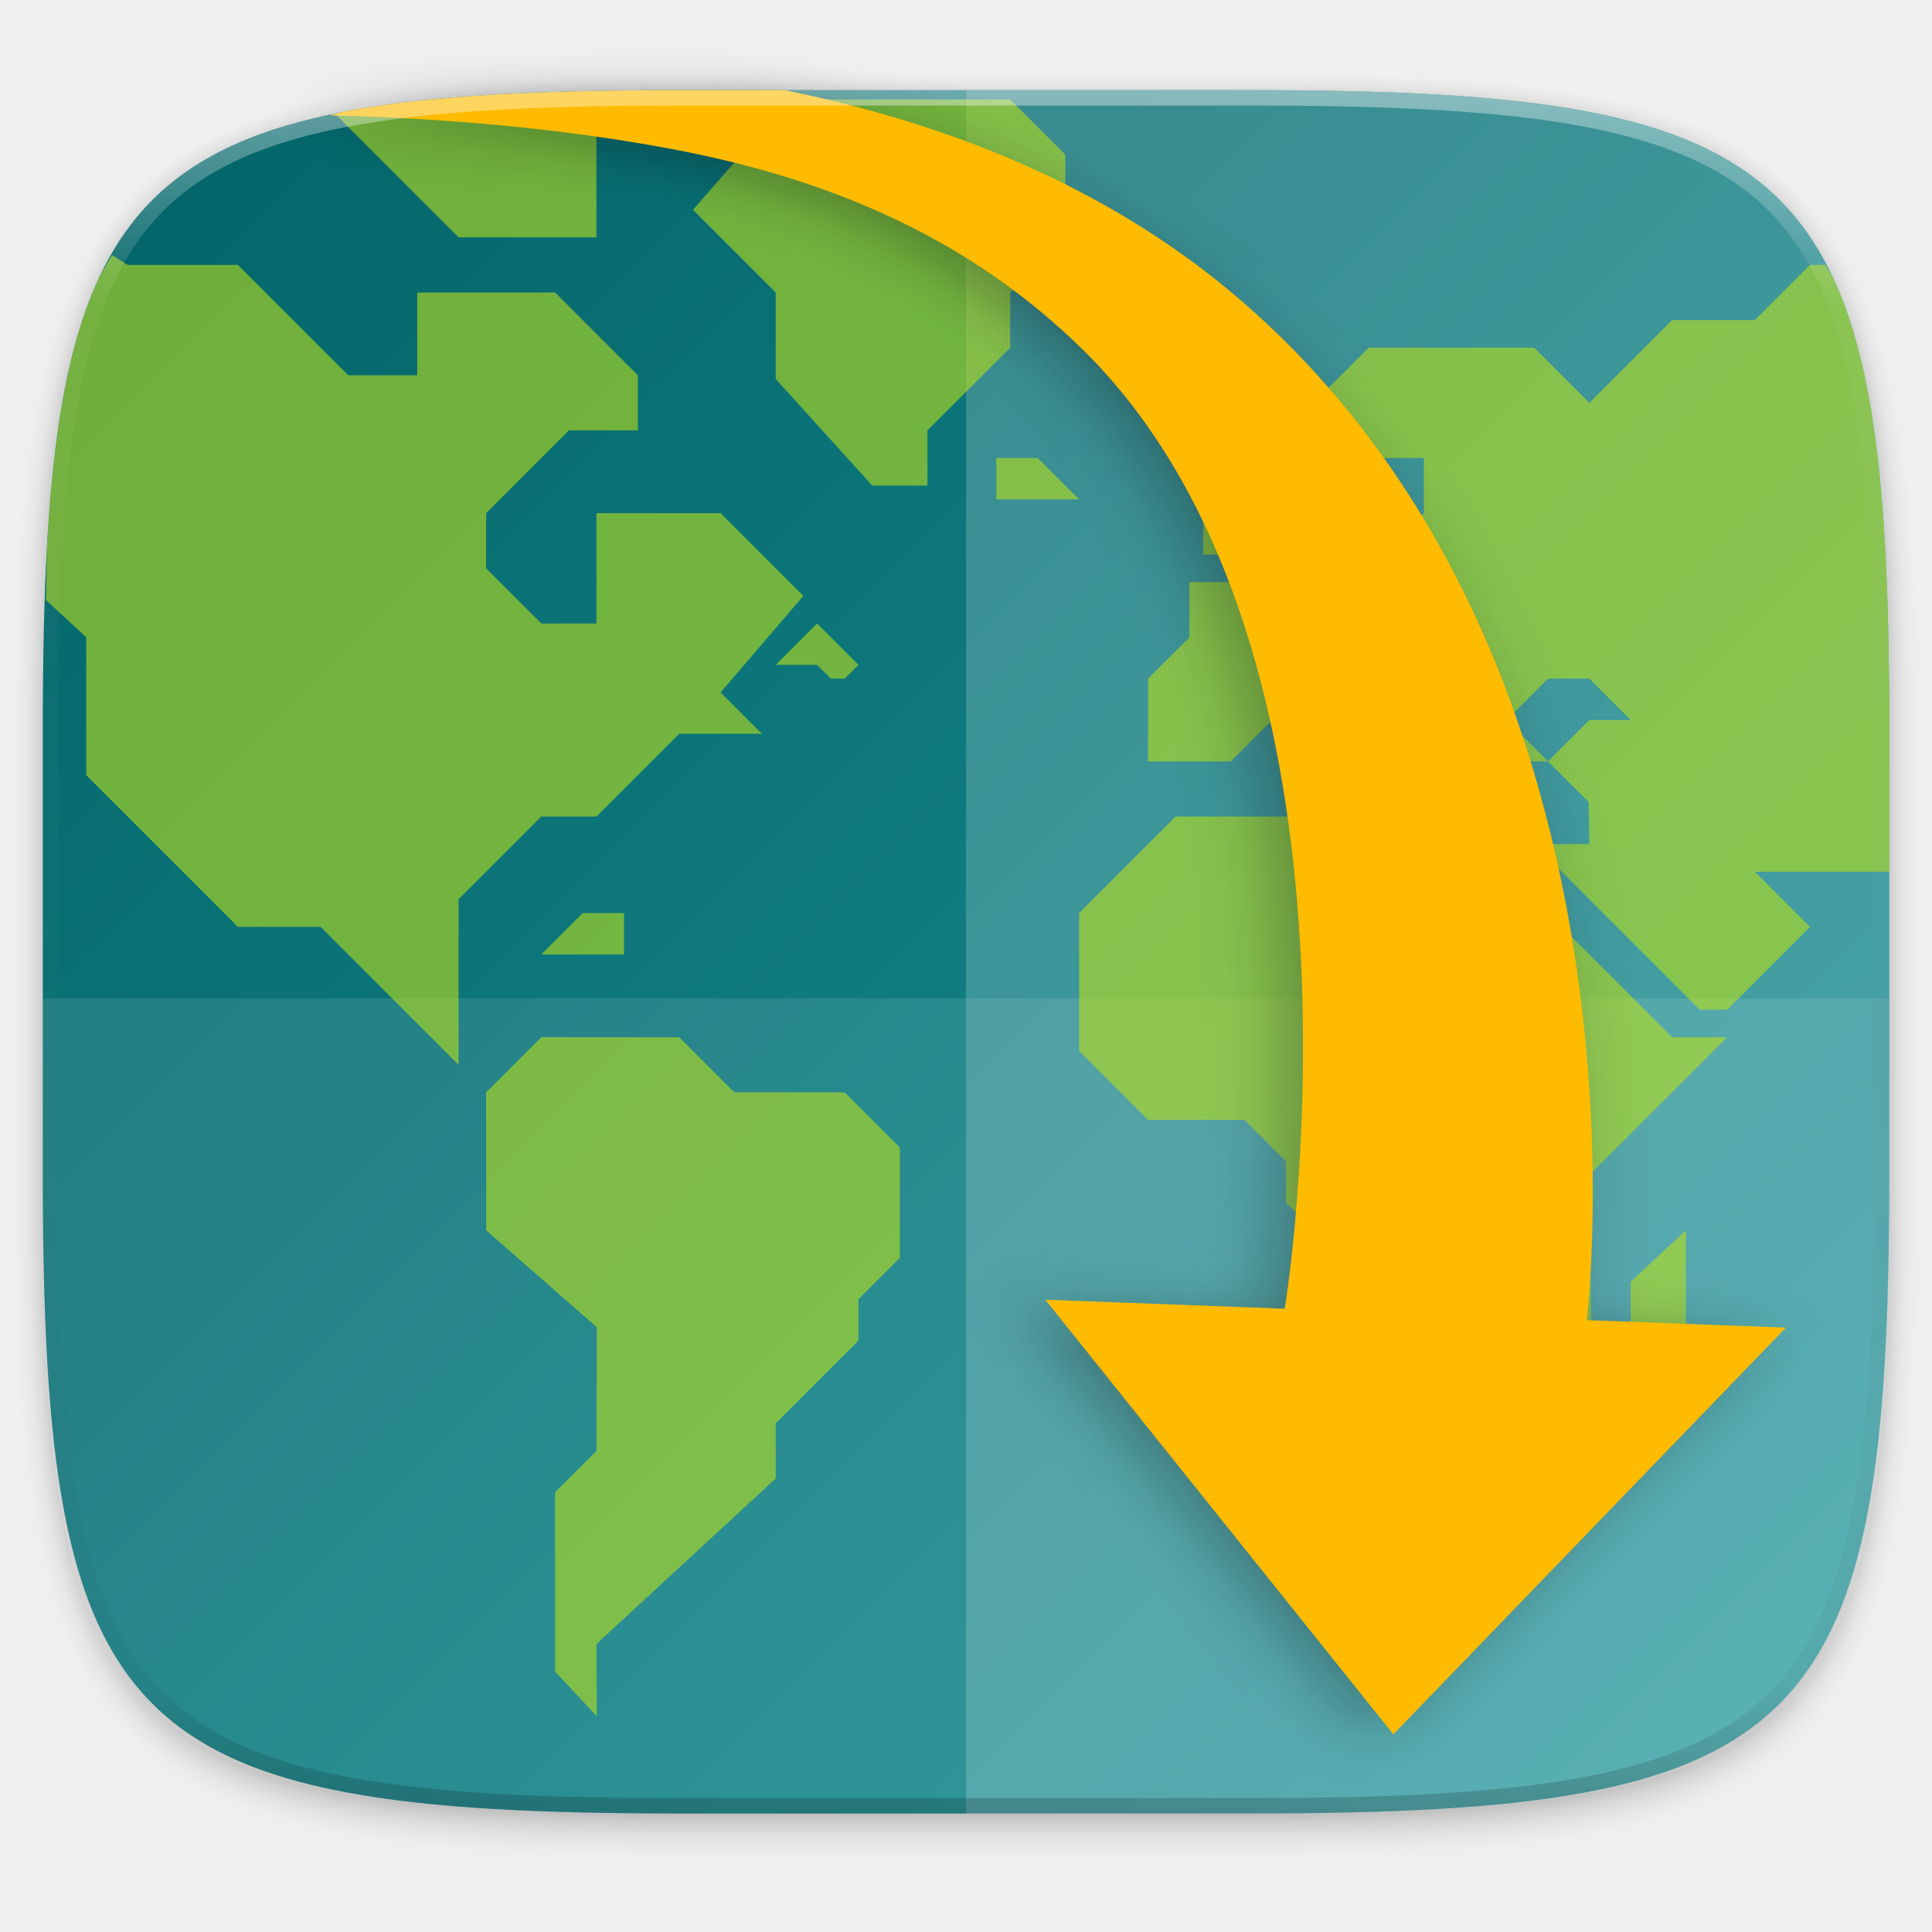
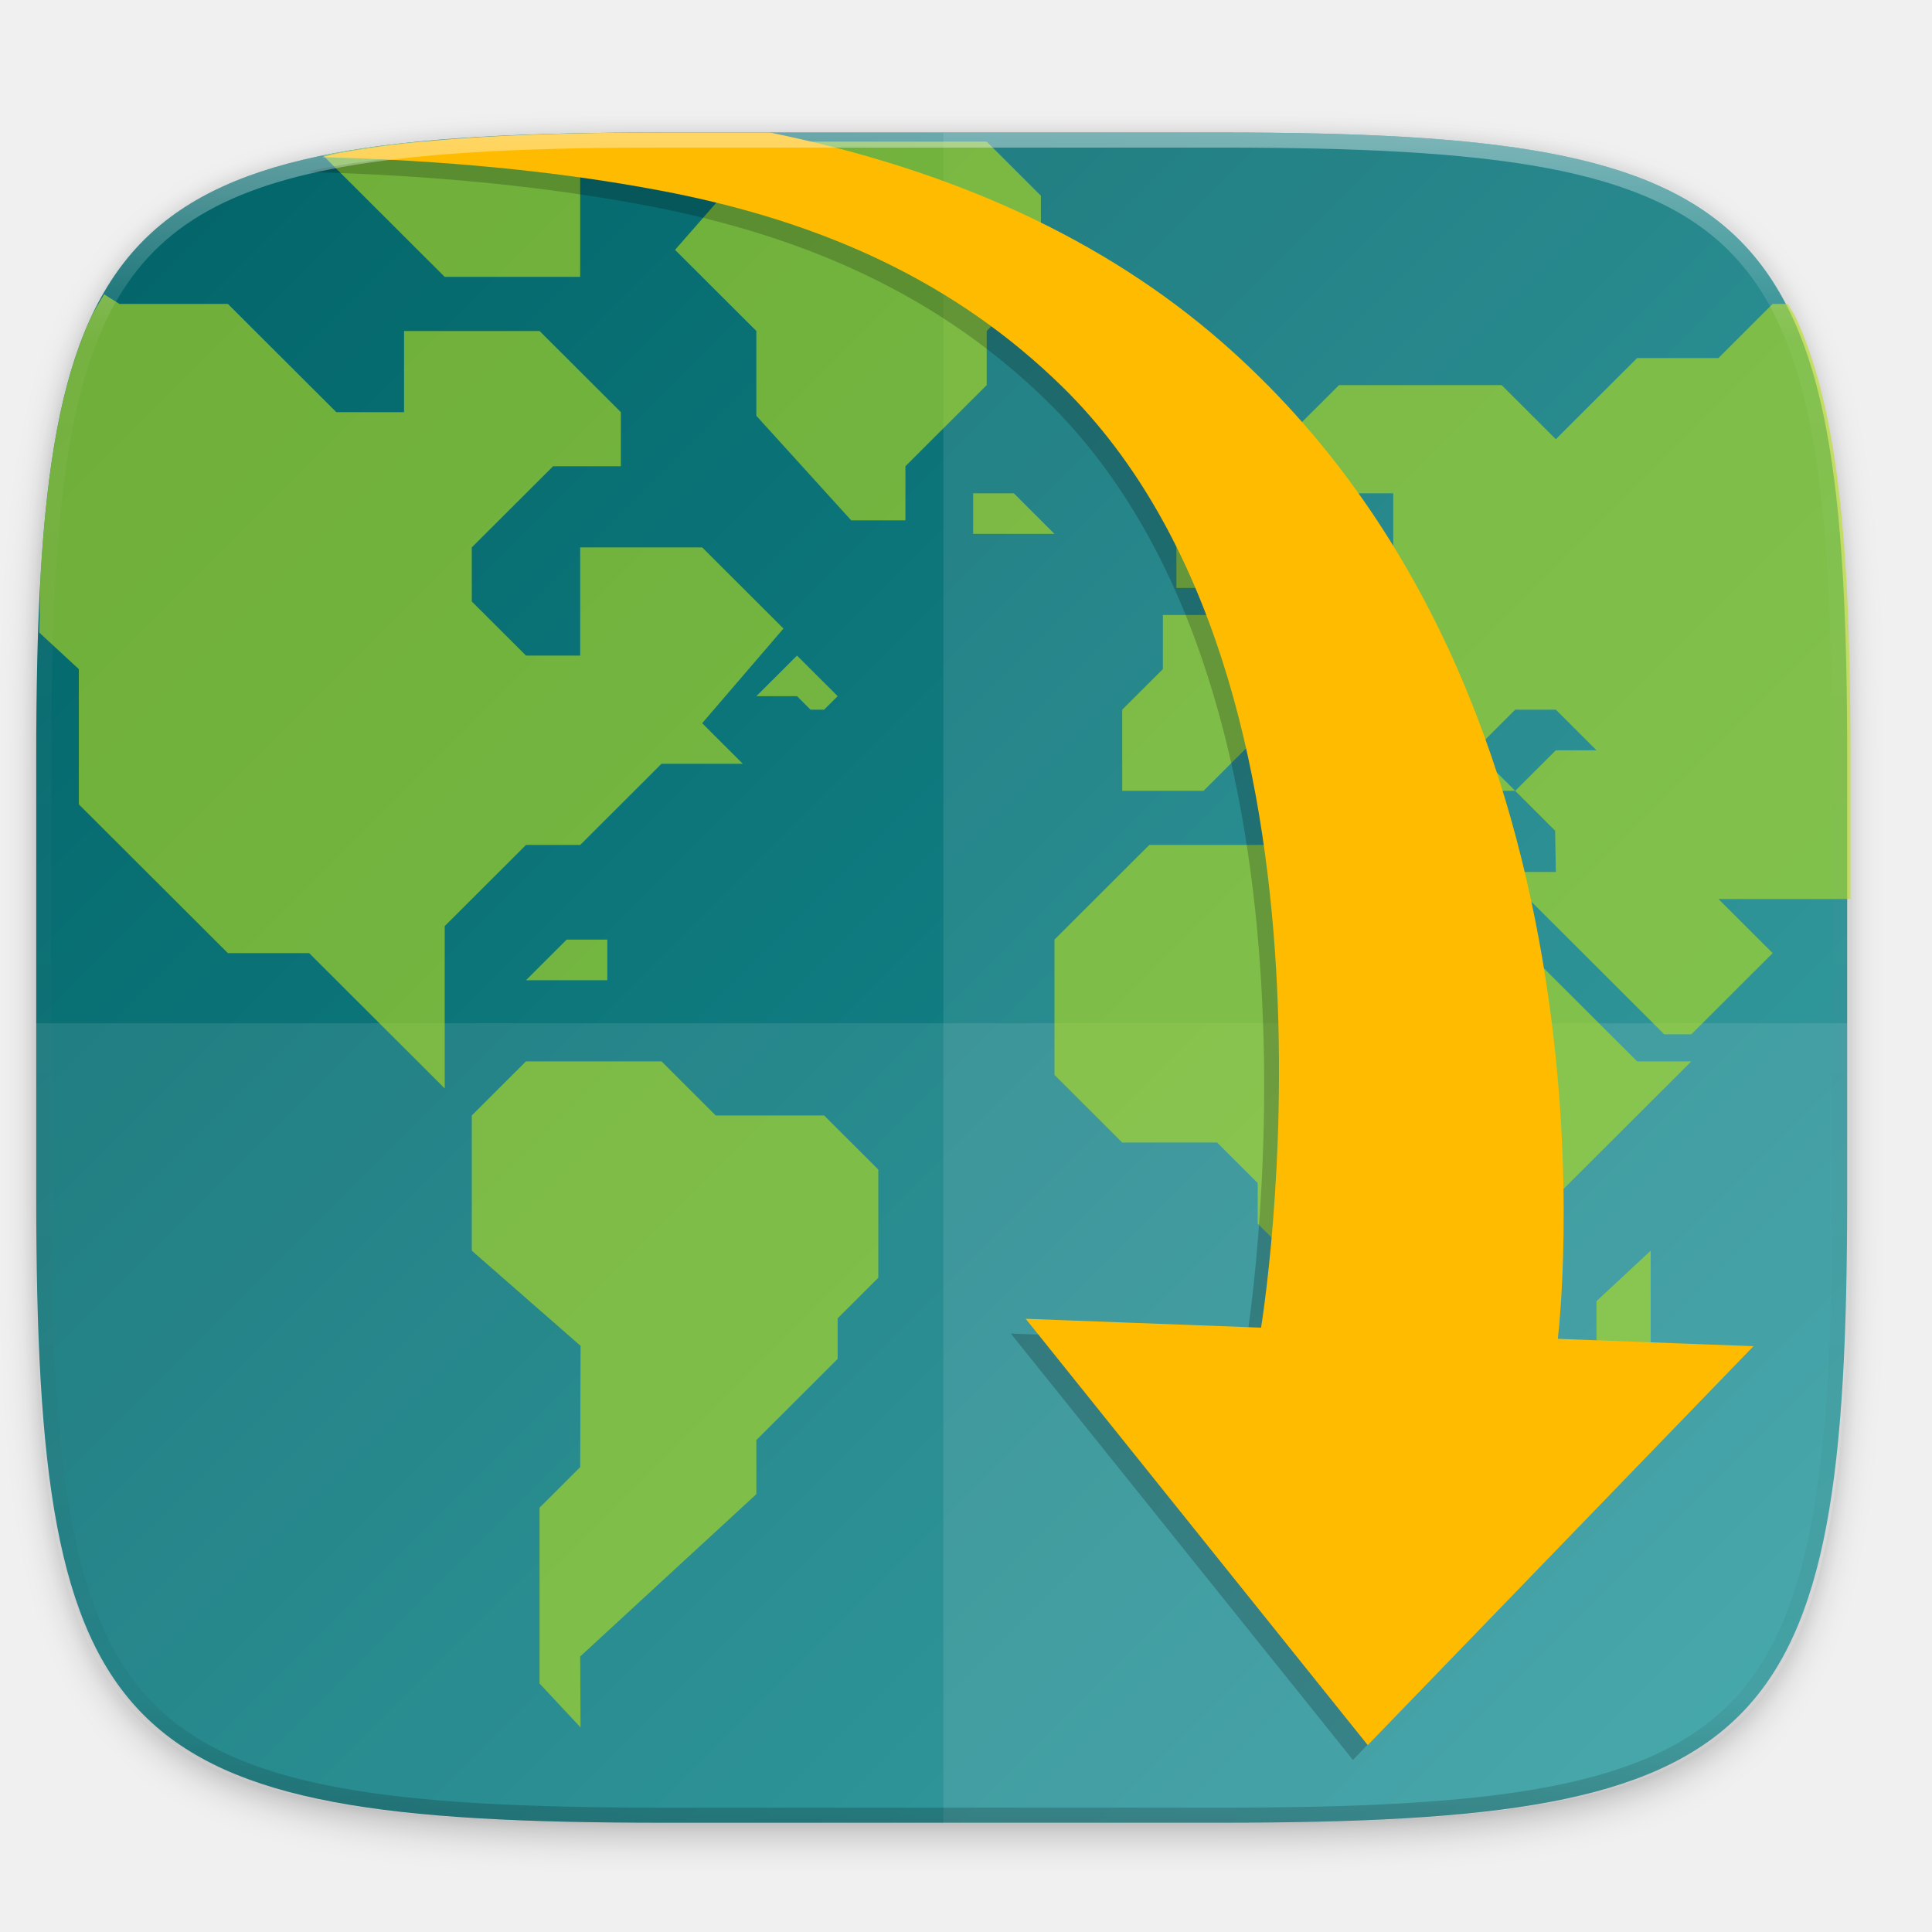
- <svg xmlns="http://www.w3.org/2000/svg" width="256" height="256" version="1.1" viewBox="0 0 67.73 67.73">
-   <defs>
+ <svg xmlns="http://www.w3.org/2000/svg" width="256" height="256" version="1.1" viewBox="0 0 67.73 67.73" id="svg81">
+   <defs id="defs31">
    <linearGradient id="linearGradient1108" x1="296" x2="296" y1="-212" y2="236" gradientUnits="userSpaceOnUse">
-       <stop style="stop-color:#ffffff" offset="0" />
-       <stop style="stop-color:#ffffff;stop-opacity:.098" offset=".125" />
-       <stop style="stop-color:#000000;stop-opacity:.098" offset=".925" />
-       <stop style="stop-color:#000000;stop-opacity:.498" offset="1" />
+       <stop style="stop-color:#ffffff" offset="0" id="stop2" />
+       <stop style="stop-color:#ffffff;stop-opacity:.098" offset=".125" id="stop4" />
+       <stop style="stop-color:#000000;stop-opacity:.098" offset=".925" id="stop6" />
+       <stop style="stop-color:#000000;stop-opacity:.498" offset="1" id="stop8" />
    </linearGradient>
    <clipPath id="clipPath1082-3-59">
-       <path d="M 361.938,-212 C 507.235,-212 528,-191.287 528,-46.125 V 70.125 C 528,215.286 507.235,236 361.938,236 H 214.062 C 68.765,236 48,215.286 48,70.125 V -46.125 C 48,-191.287 68.765,-212 214.062,-212 Z" style="fill:#8c59d9" />
+       <path d="M 361.938,-212 C 507.235,-212 528,-191.287 528,-46.125 V 70.125 C 528,215.286 507.235,236 361.938,236 H 214.062 C 68.765,236 48,215.286 48,70.125 V -46.125 C 48,-191.287 68.765,-212 214.062,-212 Z" style="fill:#8c59d9" id="path11" />
    </clipPath>
    <clipPath id="clipPath936-0">
-       <path d="M 329.938,16 C 475.235,16 496,36.713 496,181.875 v 116.25 C 496,443.286 475.235,464 329.938,464 H 182.062 C 36.765,464 16,443.286 16,298.125 V 181.875 C 16,36.713 36.765,16 182.062,16 Z" style="fill:#438ae9" />
+       <path d="M 329.938,16 C 475.235,16 496,36.713 496,181.875 v 116.25 C 496,443.286 475.235,464 329.938,464 H 182.062 C 36.765,464 16,443.286 16,298.125 V 181.875 C 16,36.713 36.765,16 182.062,16 Z" style="fill:#438ae9" id="path14" />
    </clipPath>
-     <linearGradient id="linearGradient1048" x1="24" x2="280" y1="28" y2="284" gradientTransform="matrix(.2697078 0 0 .2697078 -7.128918 220.5605)" gradientUnits="userSpaceOnUse">
-       <stop style="stop-color:#006064" offset="0" />
-       <stop style="stop-color:#20989d" offset="1" />
+     <linearGradient id="linearGradient1048" x1="24" x2="280" y1="28" y2="284" gradientTransform="matrix(0.2645282,0,0,0.2645282,-7.195167,222.2724)" gradientUnits="userSpaceOnUse">
+       <stop style="stop-color:#006064" offset="0" id="stop17" />
+       <stop style="stop-color:#20989d" offset="1" id="stop19" />
    </linearGradient>
    <filter id="filter4569" x="-.01" y="-.01" width="1.023" height="1.025" style="color-interpolation-filters:sRGB">
-       <feGaussianBlur stdDeviation="1.16" />
+       <feGaussianBlur stdDeviation="1.16" id="feGaussianBlur22" />
    </filter>
    <filter id="filter1029" x="-.02" y="-.03" width="1.046" height="1.05" style="color-interpolation-filters:sRGB">
-       <feGaussianBlur stdDeviation="2.32" />
+       <feGaussianBlur stdDeviation="2.32" id="feGaussianBlur25" />
    </filter>
    <filter id="filter965" x="-.05" y="-.05" width="1.096" height="1.097" style="color-interpolation-filters:sRGB">
-       <feGaussianBlur stdDeviation="4.573" />
+       <feGaussianBlur stdDeviation="4.573" id="feGaussianBlur28" />
    </filter>
  </defs>
-   <g transform="translate(0,-229.2667)">
-     <path transform="matrix(.2697078 0 0 .2697078 -7.128918 220.5605)" d="m188.969 46c72.649 0 83.031 10.357 83.031 82.938v58.125c0 72.581-10.383 82.938-83.031 82.938h-73.938c-72.649 0-83.031-10.357-83.031-82.938v-58.125c0-72.581 10.383-82.938 83.031-82.938z" style="filter:url(#filter1029);opacity:.2" />
-     <path transform="matrix(.2697078 0 0 .2697078 -7.128918 220.5605)" d="m188.969 44c72.649 0 83.031 10.357 83.031 82.938v58.125c0 72.581-10.383 82.938-83.031 82.938h-73.938c-72.649 0-83.031-10.357-83.031-82.938v-58.125c0-72.581 10.383-82.938 83.031-82.938z" style="filter:url(#filter4569);opacity:.1" />
-     <path d="m43.837 232.428c19.594 0 22.394 2.793 22.394 22.369v15.677c0 19.576-2.8 22.369-22.394 22.369h-19.942c-19.594 0-22.394-2.793-22.394-22.369v-15.677c0-19.576 2.8-22.369 22.394-22.369z" style="fill:url(#linearGradient1048)" />
-     <path d="m33.866 232.438v60.415h9.971c19.594 0 22.394-2.793 22.394-22.369v-15.677c0-19.576-2.8-22.369-22.394-22.369z" style="fill:#ffffff;opacity:.1" />
-     <path d="m23.896 292.853c-19.594 0-22.394-2.643-22.394-21.167v-7.417h64.73v7.417c0 18.524-2.8 21.167-22.394 21.167z" style="fill:#ffffff;opacity:.1" />
-     <path d="m33.866 232.438v60.415h9.971c19.594 0 22.394-2.793 22.394-22.369v-15.677c0-19.576-2.8-22.369-22.394-22.369z" style="fill:#ffffff;opacity:.1" />
-     <g transform="matrix(.1508688 0 0 .1508688 -4.251665 225.882)" clip-path="url(#clipPath936-0)" style="enable-background:new;fill:#b8e019">
-       <g transform="matrix(1.255779,0,0,1.255779,-767.4343,682.4635)" style="enable-background:new;fill:#b8e019;opacity:.6">
-         <path d="m733.724-333.672h25.517l10.207 10.207h20.414l10.207 10.207v20.414l-7.655 7.655v7.655l-15.31 15.31v10.207l-33.172 30.621 0.069 13.397-7.724-8.293v-33.172l7.655-7.655 0.069-22.879-20.483-17.948v-25.517z" style="fill:#b8e019" />
-         <path transform="matrix(1.396529,0,0,1.396529,633.5635,-525.5933)" d="m108.266 82.611-5.482 5.482h5.482l1.826 1.826h1.828l1.826-1.826-5.48-5.482z" style="fill:#b8e019" />
-         <path transform="matrix(1.396529,0,0,1.396529,633.5635,-525.5933)" d="m14.834 33.805c-0.646 1.124-1.342 2.184-1.904 3.422-0.961 2.116-1.803 4.402-2.539 6.871-0.736 2.469-1.367 5.122-1.904 7.971-0.537 2.849-0.981 5.893-1.346 9.146-0.364 3.254-0.648 6.716-0.865 10.4-0.138 2.337-0.103 5.368-0.189 7.887l5.338 4.938v18.271l20.1 20.098h10.963l18.271 18.273v-21.928l10.963-10.963h7.309l10.963-10.963h10.965l-5.482-5.48 10.963-12.791-10.963-10.963h-16.445v14.617h-7.309l-7.309-7.309v-7.309l10.963-10.963h9.137v-7.309l-10.963-10.963h-18.271v10.963h-9.137l-14.617-14.619h-14.617l-2.072-1.299z" style="fill:#b8e019" />
-         <path d="m881.724-374.5h-30.621l-17.862 17.862v25.517l12.759 12.759h17.862l7.655 7.655v7.655l5.103 5.103v30.621l19.379 20.483 32-32-0.345-29.31 25.517-25.517h-10.207l-25.517-25.517v-10.207h-30.621z" style="fill:#b8e019" />
-         <path transform="matrix(1.396529,0,0,1.396529,633.5635,-525.5933)" d="m250.324 115.5v-19.01c0-9.248-0.166-17.506-0.6-24.875-0.217-3.685-0.501-7.147-0.865-10.4-0.364-3.254-0.808-6.298-1.346-9.146-0.537-2.849-1.168-5.502-1.904-7.971-0.736-2.469-1.578-4.755-2.539-6.871-0.349-0.768-0.799-1.399-1.18-2.123h-2.068l-7.309 7.311h-10.963l-10.963 10.963-7.309-7.309h-21.926l-10.965 10.963v9.135h10.963v-5.48h7.311v7.309l-3.654 3.654-14.619 0.246-5.48 5.234h-7.309v7.311l-5.482 5.48v10.963h10.963l7.309-7.309h7.309v3.654l7.311 7.309h3.654v-3.654l-7.311-7.309h7.311l7.309 7.309h9.135l-5.48-5.48 5.48-5.482h5.482l5.48 5.482h-5.48l-5.482 5.48 5.383 5.383 0.1 5.58h-7.309l21.926 21.928h3.654l3.654-3.654 7.309-7.311-7.309-7.309h17.811z" style="fill:#b8e019" />
-         <path d="m856.207-422.983v-7.655l7.655-7.655v15.31z" style="fill:#b8e019" />
-         <path d="m935.31-272.431v-16l10.207-9.517v25.517z" style="fill:#b8e019" />
-         <path d="m805.172-435.741v-10.207l15.31-15.31v-10.207l10.207-10.207v-15.31l-10.207-10.207h-40.828l-17.862 20.414 15.31 15.31v16l17.862 19.724z" style="fill:#b8e019" />
-         <path transform="matrix(1.396529,0,0,1.396529,633.5635,-525.5933)" d="m57.783 13.178c-0.899 0.086-1.91 0.133-2.779 0.23-3.257 0.364-6.305 0.807-9.156 1.344-0.516 0.097-0.94 0.241-1.443 0.344l16.354 16.354h18.271v-18.271h-21.246z" style="fill:#b8e019" />
-         <path d="m817.931-440.845h7.655l7.655 7.655-15.31 1e-5z" style="fill:#b8e019" />
-         <path d="m749.034-356.638h-7.655l-7.655 7.655 15.31 1e-5z" style="fill:#b8e019" />
+   <g transform="translate(0,-229.2667)" id="g79">
+     <path transform="matrix(0.2645282,0,0,0.2645282,-7.195167,222.2724)" d="m 188.969,46 c 72.649,0 83.031,10.357 83.031,82.938 v 58.125 c 0,72.581 -10.383,82.938 -83.031,82.938 h -73.938 C 42.383,270 32,259.643 32,187.062 v -58.125 c 0,-72.581 10.383,-82.938 83.031,-82.938 z" style="opacity:0.2;filter:url(#filter1029)" id="path33" />
+     <path transform="matrix(0.2645282,0,0,0.2645282,-7.195167,222.2724)" d="m 188.969,44 c 72.649,0 83.031,10.357 83.031,82.938 v 58.125 c 0,72.581 -10.383,82.938 -83.031,82.938 h -73.938 C 42.383,268 32,257.643 32,185.062 v -58.125 c 0,-72.581 10.383,-82.938 83.031,-82.938 z" style="opacity:0.1;filter:url(#filter4569)" id="path35" />
+     <path d="m 42.792,233.912 c 19.218,0 21.964,2.74 21.964,21.939 v 15.376 c 0,19.2 -2.746,21.939 -21.964,21.939 H 23.234 c -19.218,0 -21.964,-2.74 -21.964,-21.939 v -15.376 c 0,-19.2 2.746,-21.939 21.964,-21.939 z" style="fill:url(#linearGradient1048);stroke-width:0.981" id="path37" />
+     <path d="m 33.071,233.923 v 59.253 h 9.797 c 19.253,0 22.004,-2.74 22.004,-21.939 v -15.376 c 0,-19.199 -2.752,-21.939 -22.004,-21.939 z" style="opacity:0.1;fill:#ffffff;stroke-width:0.982" id="path39" />
+     <path d="m 23.234,293.176 c -19.218,0 -21.964,-2.592 -21.964,-20.761 v -7.275 H 64.756 v 7.275 c 0,18.168 -2.746,20.761 -21.964,20.761 z" style="opacity:0.1;fill:#ffffff;stroke-width:0.981" id="path41" />
+     <g transform="matrix(0.1482435,0,0,0.1479694,-4.383741,227.4926)" clip-path="url(#clipPath936-0)" style="fill:#b8e019;enable-background:new" id="g69">
+       <g transform="matrix(1.255779,0,0,1.255779,-767.4343,682.4635)" style="opacity:0.6;fill:#b8e019;enable-background:new" id="g67">
+         <path d="m 733.724,-333.672 h 25.517 l 10.207,10.207 h 20.414 l 10.207,10.207 v 20.414 l -7.655,7.655 v 7.655 l -15.31,15.31 v 10.207 L 743.931,-221.397 744,-208 l -7.724,-8.293 v -33.172 l 7.655,-7.655 L 744,-280 723.517,-297.948 v -25.517 z" style="fill:#b8e019" id="path45" />
+         <path transform="matrix(1.396529,0,0,1.396529,633.5635,-525.5933)" d="m 108.266,82.611 -5.482,5.482 h 5.482 l 1.826,1.826 h 1.828 l 1.826,-1.826 z" style="fill:#b8e019" id="path47" />
+         <path transform="matrix(1.396529,0,0,1.396529,633.5635,-525.5933)" d="m 14.834,33.805 c -0.646,1.124 -1.342,2.184 -1.904,3.422 -0.961,2.116 -1.803,4.402 -2.539,6.871 -0.736,2.469 -1.367,5.122 -1.904,7.971 -0.537,2.849 -0.981,5.893 -1.346,9.146 -0.364,3.254 -0.648,6.716 -0.865,10.4 -0.138,2.337 -0.103,5.368 -0.189,7.887 l 5.338,4.938 v 18.271 l 20.1,20.098 h 10.963 l 18.271,18.273 V 119.154 l 10.963,-10.963 h 7.309 L 89.992,97.229 H 100.957 L 95.475,91.748 106.438,78.957 95.475,67.994 H 79.029 V 82.611 H 71.721 L 64.412,75.303 V 67.994 L 75.375,57.031 h 9.137 V 49.723 L 73.549,38.76 H 55.277 v 10.963 H 46.141 L 31.523,35.104 H 16.906 Z" style="fill:#b8e019" id="path49" />
+         <path d="m 881.724,-374.5 h -30.621 l -17.862,17.862 v 25.517 l 12.759,12.759 h 17.862 l 7.655,7.655 v 7.655 l 5.103,5.103 v 30.621 l 19.379,20.483 32,-32 -0.345,-29.31 25.517,-25.517 h -10.207 l -25.517,-25.517 v -10.207 h -30.621 z" style="fill:#b8e019" id="path51" />
+         <path transform="matrix(1.396529,0,0,1.396529,633.5635,-525.5933)" d="M 250.324,115.5 V 96.49 c 0,-9.248 -0.166,-17.506 -0.6,-24.875 -0.217,-3.685 -0.501,-7.147 -0.865,-10.4 -0.364,-3.254 -0.808,-6.298 -1.346,-9.146 -0.537,-2.849 -1.168,-5.502 -1.904,-7.971 -0.736,-2.469 -1.578,-4.755 -2.539,-6.871 -0.349,-0.768 -0.799,-1.399 -1.18,-2.123 h -2.068 l -7.309,7.311 H 221.551 L 210.588,53.377 203.279,46.068 H 181.354 L 170.389,57.031 v 9.135 h 10.963 v -5.48 h 7.311 v 7.309 l -3.654,3.654 -14.619,0.246 -5.48,5.234 h -7.309 v 7.311 l -5.482,5.48 v 10.963 h 10.963 l 7.309,-7.309 h 7.309 v 3.654 l 7.311,7.309 h 3.654 v -3.654 l -7.311,-7.309 h 7.311 l 7.309,7.309 h 9.135 l -5.48,-5.48 5.48,-5.482 h 5.482 l 5.48,5.482 h -5.48 l -5.482,5.48 5.383,5.383 0.1,5.58 h -7.309 l 21.926,21.928 h 3.654 l 3.654,-3.654 7.309,-7.311 -7.309,-7.309 z" style="fill:#b8e019" id="path53" />
+         <path d="m 856.207,-422.983 v -7.655 l 7.655,-7.655 v 15.31 z" style="fill:#b8e019" id="path55" />
+         <path d="m 935.31,-272.431 v -16 l 10.207,-9.517 v 25.517 z" style="fill:#b8e019" id="path57" />
+         <path d="m 805.172,-435.741 v -10.207 l 15.31,-15.31 v -10.207 l 10.207,-10.207 v -15.31 l -10.207,-10.207 h -40.828 l -17.862,20.414 15.31,15.31 v 16 l 17.862,19.724 z" style="fill:#b8e019" id="path59" />
+         <path transform="matrix(1.396529,0,0,1.396529,633.5635,-525.5933)" d="m 57.783,13.178 c -0.899,0.086 -1.91,0.133 -2.779,0.23 -3.257,0.364 -6.305,0.807 -9.156,1.344 -0.516,0.097 -0.94,0.241 -1.443,0.344 L 60.758,31.449 H 79.029 V 13.178 Z" style="fill:#b8e019" id="path61" />
+         <path d="m 817.931,-440.845 h 7.655 l 7.655,7.655 -15.31,10e-6 z" style="fill:#b8e019" id="path63" />
+         <path d="m 749.034,-356.638 h -7.655 l -7.655,7.655 15.31,1e-5 z" style="fill:#b8e019" id="path65" />
      </g>
    </g>
-     <g transform="matrix(.01892874 .22166 .253021 -.02160682 -95.2404 212.6153)">
-       <path d="m136.567 471.811-1.385-14.207c-0.937-9.61-1.578-18.204-1.811-25.901-0.117-3.848-0.132-7.472-0.031-10.886 0.101-3.413 0.319-6.617 0.666-9.624 0.096-0.829 0.282-1.53 0.398-2.329 2.142 16.743 5.363 32.534 10.011 47.069 7.205 22.53 18.847 40.221 36.812 53.746 52.018 39.16 153.369 16.572 153.369 16.572l-4.633-32.842 72.919 42.778-58.597 58.774-3.85-27.302s-100.345 18.528-163.903-34.882c-18.417-15.477-31.534-35.943-39.964-60.965z" style="clip-rule:evenodd;fill-rule:evenodd;fill:#0a0a0a;filter:url(#filter965);opacity:.3" />
-       <path transform="matrix(.1011938 1.038127 1.185003 -.08865121 111.0033 368.1088)" d="m104 11.947h-13.686c-9.257 0-17.522 0.164-24.898 0.598-3.688 0.217-7.155 0.5-10.412 0.863s-6.305 0.807-9.156 1.344c-0.786 0.148-1.443 0.361-2.199 0.523 16.164 0.427 31.496 1.836 45.729 4.543 22.061 4.196 39.812 12.505 54.031 26.451 41.17 40.381 26.82 127.135 26.82 127.135l-31.738-1.199 46.125 57.596 52.014-53.891-26.385-0.996s10.539-85.579-45.084-134.465c-16.118-14.166-36.628-23.483-61.16-28.502z" style="clip-rule:evenodd;fill-rule:evenodd;fill:#ffbb00" />
+     <g transform="matrix(0.01859935,0.2174001,0.2486181,-0.02119157,-21.0338,188.5851)" id="g75">
+       <path id="path895" style="clip-rule:evenodd;opacity:0.2;fill:#000000;fill-opacity:1;fill-rule:evenodd;stroke-width:1.113" d="m 227.848,174.028 -1.385,-14.207 c -0.937,-9.61 -1.578,-18.204 -1.811,-25.901 -0.117,-3.848 -0.132,-7.472 -0.031,-10.886 0.101,-3.413 0.319,-6.617 0.666,-9.624 0.096,-0.829 0.282,-1.53 0.398,-2.329 2.142,16.743 5.363,32.534 10.011,47.069 7.205,22.53 18.847,40.221 36.812,53.746 52.018,39.16 153.369,16.572 153.369,16.572 l -4.633,-32.842 72.919,42.778 -58.597,58.774 -3.85,-27.302 c 0,0 -100.345,18.528 -163.903,-34.882 -18.417,-15.477 -31.534,-35.943 -39.964,-60.965 z" />
+       <path d="m 225.681,176.282 -1.385,-14.207 c -0.937,-9.61 -1.578,-18.204 -1.811,-25.901 -0.117,-3.848 -0.132,-7.472 -0.031,-10.886 0.101,-3.413 0.319,-6.617 0.666,-9.624 0.096,-0.829 0.282,-1.53 0.398,-2.329 2.142,16.743 5.363,32.534 10.011,47.069 7.205,22.53 18.847,40.221 36.812,53.746 52.018,39.16 153.369,16.572 153.369,16.572 l -4.633,-32.842 72.919,42.778 -58.597,58.774 -3.85,-27.302 c 0,0 -100.345,18.528 -163.903,-34.882 -18.417,-15.477 -31.534,-35.943 -39.964,-60.965 z" style="clip-rule:evenodd;fill:#ffbb00;fill-rule:evenodd;stroke-width:1.113" id="path73" />
    </g>
-     <path transform="matrix(.1348539 0 0 .1348539 -4.971256 261.0167)" d="m361.938-212c145.297 0 166.062 20.713 166.062 165.875v116.25c0 145.161-20.765 165.875-166.062 165.875h-147.875c-145.297 0-166.062-20.714-166.062-165.875v-116.25c0-108.021 11.499-147.129 77.255-160.07 2.184-0.43 4.427-0.831 6.732-1.204 21.559-3.494 48.491-4.601 82.076-4.601z" clip-path="url(#clipPath1082-3-59)" style="fill:none;opacity:.4;stroke-linecap:round;stroke-linejoin:round;stroke-width:8;stroke:url(#linearGradient1108)" />
+     <path transform="matrix(0.1322641,0,0,0.1322641,-5.078943,261.9516)" d="M 361.938,-212 C 507.235,-212 528,-191.287 528,-46.125 V 70.125 C 528,215.286 507.235,236 361.938,236 H 214.062 C 68.765,236 48,215.286 48,70.125 v -116.25 c 0,-108.021 11.499,-147.129 77.255,-160.07 2.184,-0.43 4.427,-0.831 6.732,-1.204 C 153.546,-210.893 180.477,-212 214.062,-212 Z" clip-path="url(#clipPath1082-3-59)" style="opacity:0.4;fill:none;stroke:url(#linearGradient1108);stroke-width:8;stroke-linecap:round;stroke-linejoin:round" id="path77" />
  </g>
</svg>
